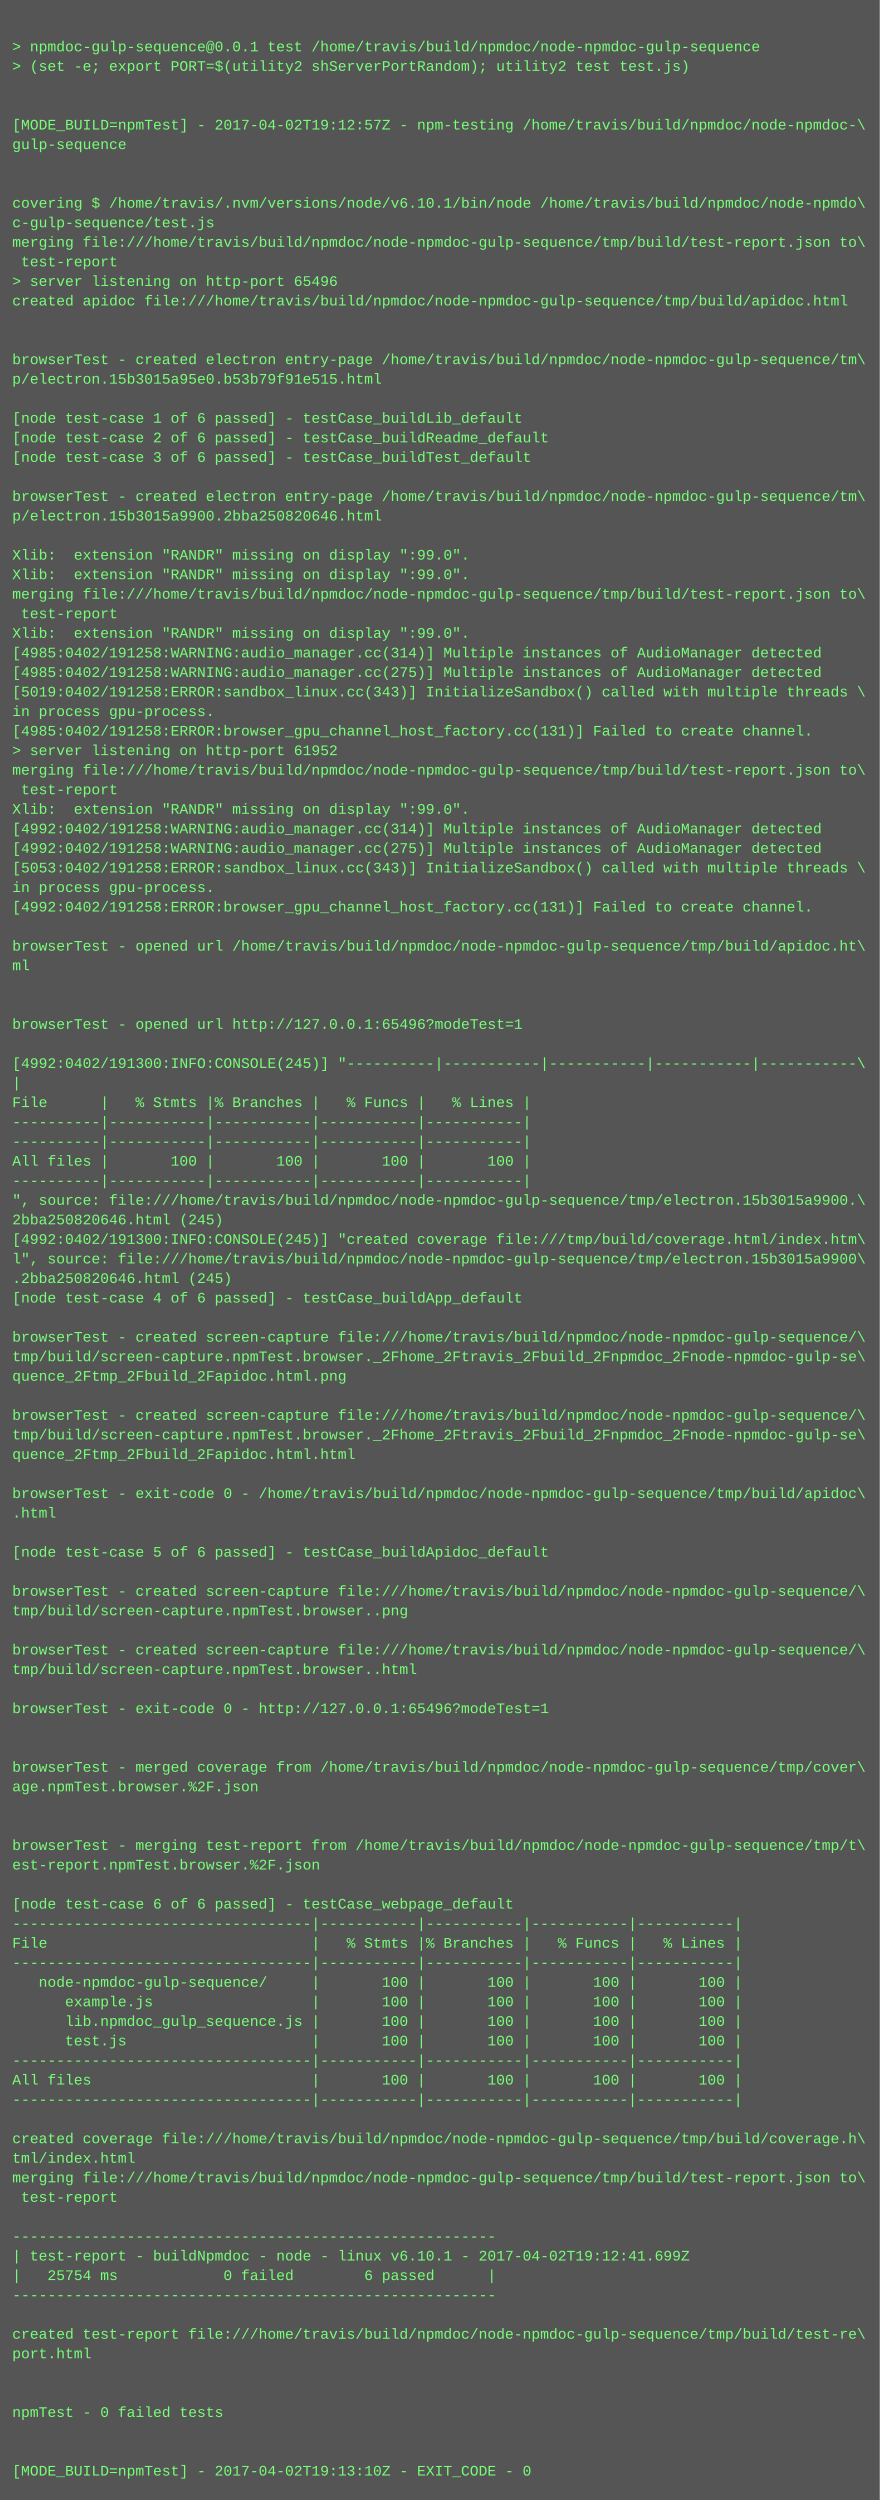
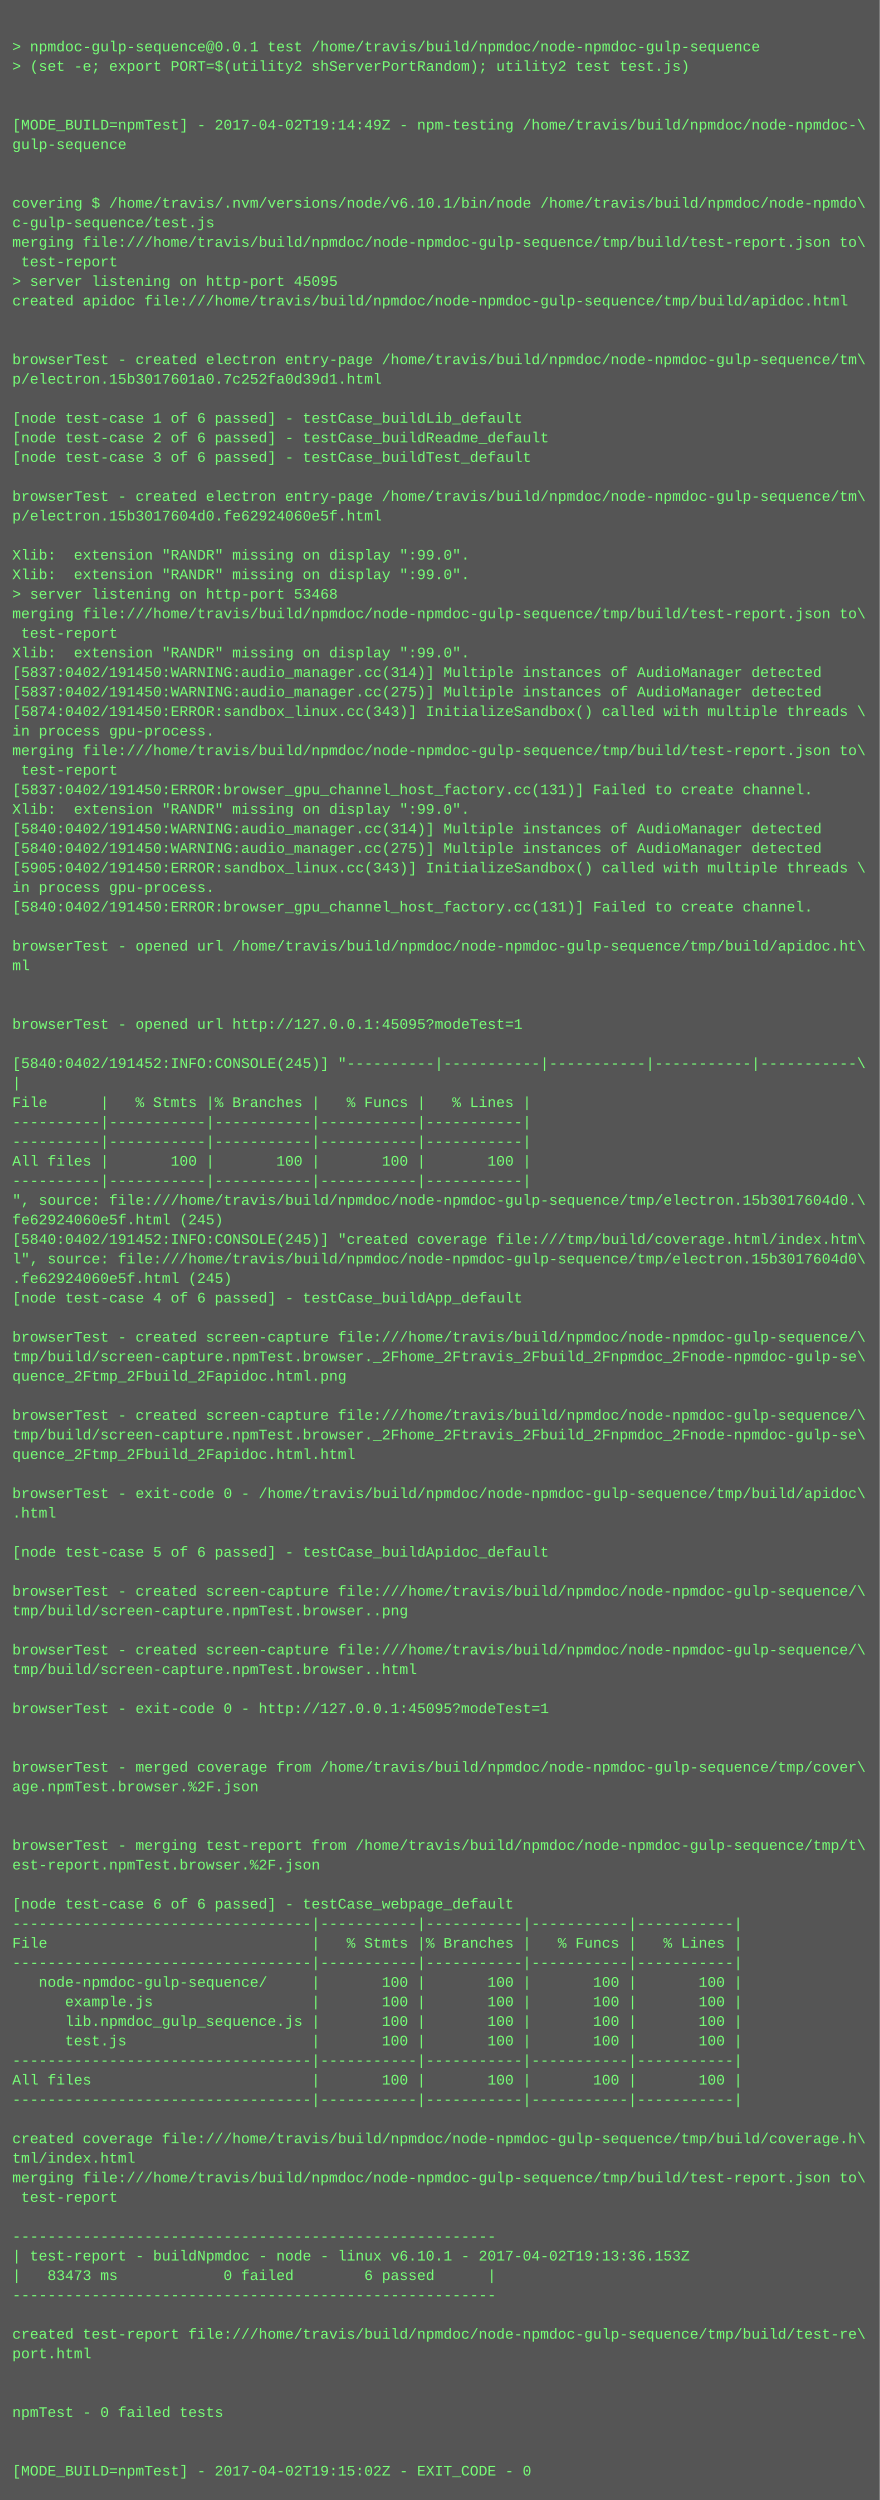
<svg xmlns="http://www.w3.org/2000/svg" height="2046" width="720">
  <rect height="2046" fill="#555" width="720" />
  <text fill="#7f7" font-family="Courier New" font-size="12" xml:space="preserve">
    <tspan x="10" y="26" />
    <tspan x="10" y="42">&gt; npmdoc-gulp-sequence@0.0.1 test /home/travis/build/npmdoc/node-npmdoc-gulp-sequence</tspan>
    <tspan x="10" y="58">&gt; (set -e; export PORT=$(utility2 shServerPortRandom); utility2 test test.js)</tspan>
    <tspan x="10" y="74" />
    <tspan x="10" y="90" />
-     <tspan x="10" y="106">[MODE_BUILD=npmTest] - 2017-04-02T19:12:57Z - npm-testing /home/travis/build/npmdoc/node-npmdoc-\</tspan>
+     <tspan x="10" y="106">[MODE_BUILD=npmTest] - 2017-04-02T19:14:49Z - npm-testing /home/travis/build/npmdoc/node-npmdoc-\</tspan>
    <tspan x="10" y="122">gulp-sequence</tspan>
    <tspan x="10" y="138" />
    <tspan x="10" y="154" />
    <tspan x="10" y="170">covering $ /home/travis/.nvm/versions/node/v6.10.1/bin/node /home/travis/build/npmdoc/node-npmdo\</tspan>
    <tspan x="10" y="186">c-gulp-sequence/test.js</tspan>
    <tspan x="10" y="202">merging file:///home/travis/build/npmdoc/node-npmdoc-gulp-sequence/tmp/build/test-report.json to\</tspan>
    <tspan x="10" y="218"> test-report</tspan>
-     <tspan x="10" y="234">&gt; server listening on http-port 65496</tspan>
+     <tspan x="10" y="234">&gt; server listening on http-port 45095</tspan>
    <tspan x="10" y="250">created apidoc file:///home/travis/build/npmdoc/node-npmdoc-gulp-sequence/tmp/build/apidoc.html</tspan>
    <tspan x="10" y="266" />
    <tspan x="10" y="282" />
    <tspan x="10" y="298">browserTest - created electron entry-page /home/travis/build/npmdoc/node-npmdoc-gulp-sequence/tm\</tspan>
-     <tspan x="10" y="314">p/electron.15b3015a95e0.b53b79f91e515.html</tspan>
+     <tspan x="10" y="314">p/electron.15b3017601a0.7c252fa0d39d1.html</tspan>
    <tspan x="10" y="330" />
    <tspan x="10" y="346">[node test-case 1 of 6 passed] - testCase_buildLib_default</tspan>
    <tspan x="10" y="362">[node test-case 2 of 6 passed] - testCase_buildReadme_default</tspan>
    <tspan x="10" y="378">[node test-case 3 of 6 passed] - testCase_buildTest_default</tspan>
    <tspan x="10" y="394" />
    <tspan x="10" y="410">browserTest - created electron entry-page /home/travis/build/npmdoc/node-npmdoc-gulp-sequence/tm\</tspan>
-     <tspan x="10" y="426">p/electron.15b3015a9900.2bba250820646.html</tspan>
+     <tspan x="10" y="426">p/electron.15b3017604d0.fe62924060e5f.html</tspan>
    <tspan x="10" y="442" />
    <tspan x="10" y="458">Xlib:  extension "RANDR" missing on display ":99.0".</tspan>
    <tspan x="10" y="474">Xlib:  extension "RANDR" missing on display ":99.0".</tspan>
-     <tspan x="10" y="490">merging file:///home/travis/build/npmdoc/node-npmdoc-gulp-sequence/tmp/build/test-report.json to\</tspan>
-     <tspan x="10" y="506"> test-report</tspan>
-     <tspan x="10" y="522">Xlib:  extension "RANDR" missing on display ":99.0".</tspan>
-     <tspan x="10" y="538">[4985:0402/191258:WARNING:audio_manager.cc(314)] Multiple instances of AudioManager detected</tspan>
-     <tspan x="10" y="554">[4985:0402/191258:WARNING:audio_manager.cc(275)] Multiple instances of AudioManager detected</tspan>
-     <tspan x="10" y="570">[5019:0402/191258:ERROR:sandbox_linux.cc(343)] InitializeSandbox() called with multiple threads \</tspan>
-     <tspan x="10" y="586">in process gpu-process. </tspan>
-     <tspan x="10" y="602">[4985:0402/191258:ERROR:browser_gpu_channel_host_factory.cc(131)] Failed to create channel.</tspan>
-     <tspan x="10" y="618">&gt; server listening on http-port 61952</tspan>
-     <tspan x="10" y="634">merging file:///home/travis/build/npmdoc/node-npmdoc-gulp-sequence/tmp/build/test-report.json to\</tspan>
-     <tspan x="10" y="650"> test-report</tspan>
+     <tspan x="10" y="490">&gt; server listening on http-port 53468</tspan>
+     <tspan x="10" y="506">merging file:///home/travis/build/npmdoc/node-npmdoc-gulp-sequence/tmp/build/test-report.json to\</tspan>
+     <tspan x="10" y="522"> test-report</tspan>
+     <tspan x="10" y="538">Xlib:  extension "RANDR" missing on display ":99.0".</tspan>
+     <tspan x="10" y="554">[5837:0402/191450:WARNING:audio_manager.cc(314)] Multiple instances of AudioManager detected</tspan>
+     <tspan x="10" y="570">[5837:0402/191450:WARNING:audio_manager.cc(275)] Multiple instances of AudioManager detected</tspan>
+     <tspan x="10" y="586">[5874:0402/191450:ERROR:sandbox_linux.cc(343)] InitializeSandbox() called with multiple threads \</tspan>
+     <tspan x="10" y="602">in process gpu-process. </tspan>
+     <tspan x="10" y="618">merging file:///home/travis/build/npmdoc/node-npmdoc-gulp-sequence/tmp/build/test-report.json to\</tspan>
+     <tspan x="10" y="634"> test-report</tspan>
+     <tspan x="10" y="650">[5837:0402/191450:ERROR:browser_gpu_channel_host_factory.cc(131)] Failed to create channel.</tspan>
    <tspan x="10" y="666">Xlib:  extension "RANDR" missing on display ":99.0".</tspan>
-     <tspan x="10" y="682">[4992:0402/191258:WARNING:audio_manager.cc(314)] Multiple instances of AudioManager detected</tspan>
-     <tspan x="10" y="698">[4992:0402/191258:WARNING:audio_manager.cc(275)] Multiple instances of AudioManager detected</tspan>
-     <tspan x="10" y="714">[5053:0402/191258:ERROR:sandbox_linux.cc(343)] InitializeSandbox() called with multiple threads \</tspan>
+     <tspan x="10" y="682">[5840:0402/191450:WARNING:audio_manager.cc(314)] Multiple instances of AudioManager detected</tspan>
+     <tspan x="10" y="698">[5840:0402/191450:WARNING:audio_manager.cc(275)] Multiple instances of AudioManager detected</tspan>
+     <tspan x="10" y="714">[5905:0402/191450:ERROR:sandbox_linux.cc(343)] InitializeSandbox() called with multiple threads \</tspan>
    <tspan x="10" y="730">in process gpu-process. </tspan>
-     <tspan x="10" y="746">[4992:0402/191258:ERROR:browser_gpu_channel_host_factory.cc(131)] Failed to create channel.</tspan>
+     <tspan x="10" y="746">[5840:0402/191450:ERROR:browser_gpu_channel_host_factory.cc(131)] Failed to create channel.</tspan>
    <tspan x="10" y="762" />
    <tspan x="10" y="778">browserTest - opened url /home/travis/build/npmdoc/node-npmdoc-gulp-sequence/tmp/build/apidoc.ht\</tspan>
    <tspan x="10" y="794">ml</tspan>
    <tspan x="10" y="810" />
    <tspan x="10" y="826" />
-     <tspan x="10" y="842">browserTest - opened url http://127.0.0.1:65496?modeTest=1</tspan>
+     <tspan x="10" y="842">browserTest - opened url http://127.0.0.1:45095?modeTest=1</tspan>
    <tspan x="10" y="858" />
-     <tspan x="10" y="874">[4992:0402/191300:INFO:CONSOLE(245)] "----------|-----------|-----------|-----------|-----------\</tspan>
+     <tspan x="10" y="874">[5840:0402/191452:INFO:CONSOLE(245)] "----------|-----------|-----------|-----------|-----------\</tspan>
    <tspan x="10" y="890">|</tspan>
    <tspan x="10" y="906">File      |   % Stmts |% Branches |   % Funcs |   % Lines |</tspan>
    <tspan x="10" y="922">----------|-----------|-----------|-----------|-----------|</tspan>
    <tspan x="10" y="938">----------|-----------|-----------|-----------|-----------|</tspan>
    <tspan x="10" y="954">All files |       100 |       100 |       100 |       100 |</tspan>
    <tspan x="10" y="970">----------|-----------|-----------|-----------|-----------|</tspan>
-     <tspan x="10" y="986">", source: file:///home/travis/build/npmdoc/node-npmdoc-gulp-sequence/tmp/electron.15b3015a9900.\</tspan>
-     <tspan x="10" y="1002">2bba250820646.html (245)</tspan>
-     <tspan x="10" y="1018">[4992:0402/191300:INFO:CONSOLE(245)] "created coverage file:///tmp/build/coverage.html/index.htm\</tspan>
-     <tspan x="10" y="1034">l", source: file:///home/travis/build/npmdoc/node-npmdoc-gulp-sequence/tmp/electron.15b3015a9900\</tspan>
-     <tspan x="10" y="1050">.2bba250820646.html (245)</tspan>
+     <tspan x="10" y="986">", source: file:///home/travis/build/npmdoc/node-npmdoc-gulp-sequence/tmp/electron.15b3017604d0.\</tspan>
+     <tspan x="10" y="1002">fe62924060e5f.html (245)</tspan>
+     <tspan x="10" y="1018">[5840:0402/191452:INFO:CONSOLE(245)] "created coverage file:///tmp/build/coverage.html/index.htm\</tspan>
+     <tspan x="10" y="1034">l", source: file:///home/travis/build/npmdoc/node-npmdoc-gulp-sequence/tmp/electron.15b3017604d0\</tspan>
+     <tspan x="10" y="1050">.fe62924060e5f.html (245)</tspan>
    <tspan x="10" y="1066">[node test-case 4 of 6 passed] - testCase_buildApp_default</tspan>
    <tspan x="10" y="1082" />
    <tspan x="10" y="1098">browserTest - created screen-capture file:///home/travis/build/npmdoc/node-npmdoc-gulp-sequence/\</tspan>
    <tspan x="10" y="1114">tmp/build/screen-capture.npmTest.browser._2Fhome_2Ftravis_2Fbuild_2Fnpmdoc_2Fnode-npmdoc-gulp-se\</tspan>
    <tspan x="10" y="1130">quence_2Ftmp_2Fbuild_2Fapidoc.html.png</tspan>
    <tspan x="10" y="1146" />
    <tspan x="10" y="1162">browserTest - created screen-capture file:///home/travis/build/npmdoc/node-npmdoc-gulp-sequence/\</tspan>
    <tspan x="10" y="1178">tmp/build/screen-capture.npmTest.browser._2Fhome_2Ftravis_2Fbuild_2Fnpmdoc_2Fnode-npmdoc-gulp-se\</tspan>
    <tspan x="10" y="1194">quence_2Ftmp_2Fbuild_2Fapidoc.html.html</tspan>
    <tspan x="10" y="1210" />
    <tspan x="10" y="1226">browserTest - exit-code 0 - /home/travis/build/npmdoc/node-npmdoc-gulp-sequence/tmp/build/apidoc\</tspan>
    <tspan x="10" y="1242">.html</tspan>
    <tspan x="10" y="1258" />
    <tspan x="10" y="1274">[node test-case 5 of 6 passed] - testCase_buildApidoc_default</tspan>
    <tspan x="10" y="1290" />
    <tspan x="10" y="1306">browserTest - created screen-capture file:///home/travis/build/npmdoc/node-npmdoc-gulp-sequence/\</tspan>
    <tspan x="10" y="1322">tmp/build/screen-capture.npmTest.browser..png</tspan>
    <tspan x="10" y="1338" />
    <tspan x="10" y="1354">browserTest - created screen-capture file:///home/travis/build/npmdoc/node-npmdoc-gulp-sequence/\</tspan>
    <tspan x="10" y="1370">tmp/build/screen-capture.npmTest.browser..html</tspan>
    <tspan x="10" y="1386" />
-     <tspan x="10" y="1402">browserTest - exit-code 0 - http://127.0.0.1:65496?modeTest=1</tspan>
+     <tspan x="10" y="1402">browserTest - exit-code 0 - http://127.0.0.1:45095?modeTest=1</tspan>
    <tspan x="10" y="1418" />
    <tspan x="10" y="1434" />
    <tspan x="10" y="1450">browserTest - merged coverage from /home/travis/build/npmdoc/node-npmdoc-gulp-sequence/tmp/cover\</tspan>
    <tspan x="10" y="1466">age.npmTest.browser.%2F.json</tspan>
    <tspan x="10" y="1482" />
    <tspan x="10" y="1498" />
    <tspan x="10" y="1514">browserTest - merging test-report from /home/travis/build/npmdoc/node-npmdoc-gulp-sequence/tmp/t\</tspan>
    <tspan x="10" y="1530">est-report.npmTest.browser.%2F.json</tspan>
    <tspan x="10" y="1546" />
    <tspan x="10" y="1562">[node test-case 6 of 6 passed] - testCase_webpage_default</tspan>
    <tspan x="10" y="1578">----------------------------------|-----------|-----------|-----------|-----------|</tspan>
    <tspan x="10" y="1594">File                              |   % Stmts |% Branches |   % Funcs |   % Lines |</tspan>
    <tspan x="10" y="1610">----------------------------------|-----------|-----------|-----------|-----------|</tspan>
    <tspan x="10" y="1626">   node-npmdoc-gulp-sequence/     |       100 |       100 |       100 |       100 |</tspan>
    <tspan x="10" y="1642">      example.js                  |       100 |       100 |       100 |       100 |</tspan>
    <tspan x="10" y="1658">      lib.npmdoc_gulp_sequence.js |       100 |       100 |       100 |       100 |</tspan>
    <tspan x="10" y="1674">      test.js                     |       100 |       100 |       100 |       100 |</tspan>
    <tspan x="10" y="1690">----------------------------------|-----------|-----------|-----------|-----------|</tspan>
    <tspan x="10" y="1706">All files                         |       100 |       100 |       100 |       100 |</tspan>
    <tspan x="10" y="1722">----------------------------------|-----------|-----------|-----------|-----------|</tspan>
    <tspan x="10" y="1738" />
    <tspan x="10" y="1754">created coverage file:///home/travis/build/npmdoc/node-npmdoc-gulp-sequence/tmp/build/coverage.h\</tspan>
    <tspan x="10" y="1770">tml/index.html</tspan>
    <tspan x="10" y="1786">merging file:///home/travis/build/npmdoc/node-npmdoc-gulp-sequence/tmp/build/test-report.json to\</tspan>
    <tspan x="10" y="1802"> test-report</tspan>
    <tspan x="10" y="1818" />
    <tspan x="10" y="1834">-------------------------------------------------------</tspan>
-     <tspan x="10" y="1850">| test-report - buildNpmdoc - node - linux v6.10.1 - 2017-04-02T19:12:41.699Z</tspan>
-     <tspan x="10" y="1866">|   25754 ms            0 failed        6 passed      |</tspan>
+     <tspan x="10" y="1850">| test-report - buildNpmdoc - node - linux v6.10.1 - 2017-04-02T19:13:36.153Z</tspan>
+     <tspan x="10" y="1866">|   83473 ms            0 failed        6 passed      |</tspan>
    <tspan x="10" y="1882">-------------------------------------------------------</tspan>
    <tspan x="10" y="1898" />
    <tspan x="10" y="1914">created test-report file:///home/travis/build/npmdoc/node-npmdoc-gulp-sequence/tmp/build/test-re\</tspan>
    <tspan x="10" y="1930">port.html</tspan>
    <tspan x="10" y="1946" />
    <tspan x="10" y="1962" />
    <tspan x="10" y="1978">npmTest - 0 failed tests</tspan>
    <tspan x="10" y="1994" />
    <tspan x="10" y="2010" />
-     <tspan x="10" y="2026">[MODE_BUILD=npmTest] - 2017-04-02T19:13:10Z - EXIT_CODE - 0</tspan>
+     <tspan x="10" y="2026">[MODE_BUILD=npmTest] - 2017-04-02T19:15:02Z - EXIT_CODE - 0</tspan>
  </text>
</svg>
